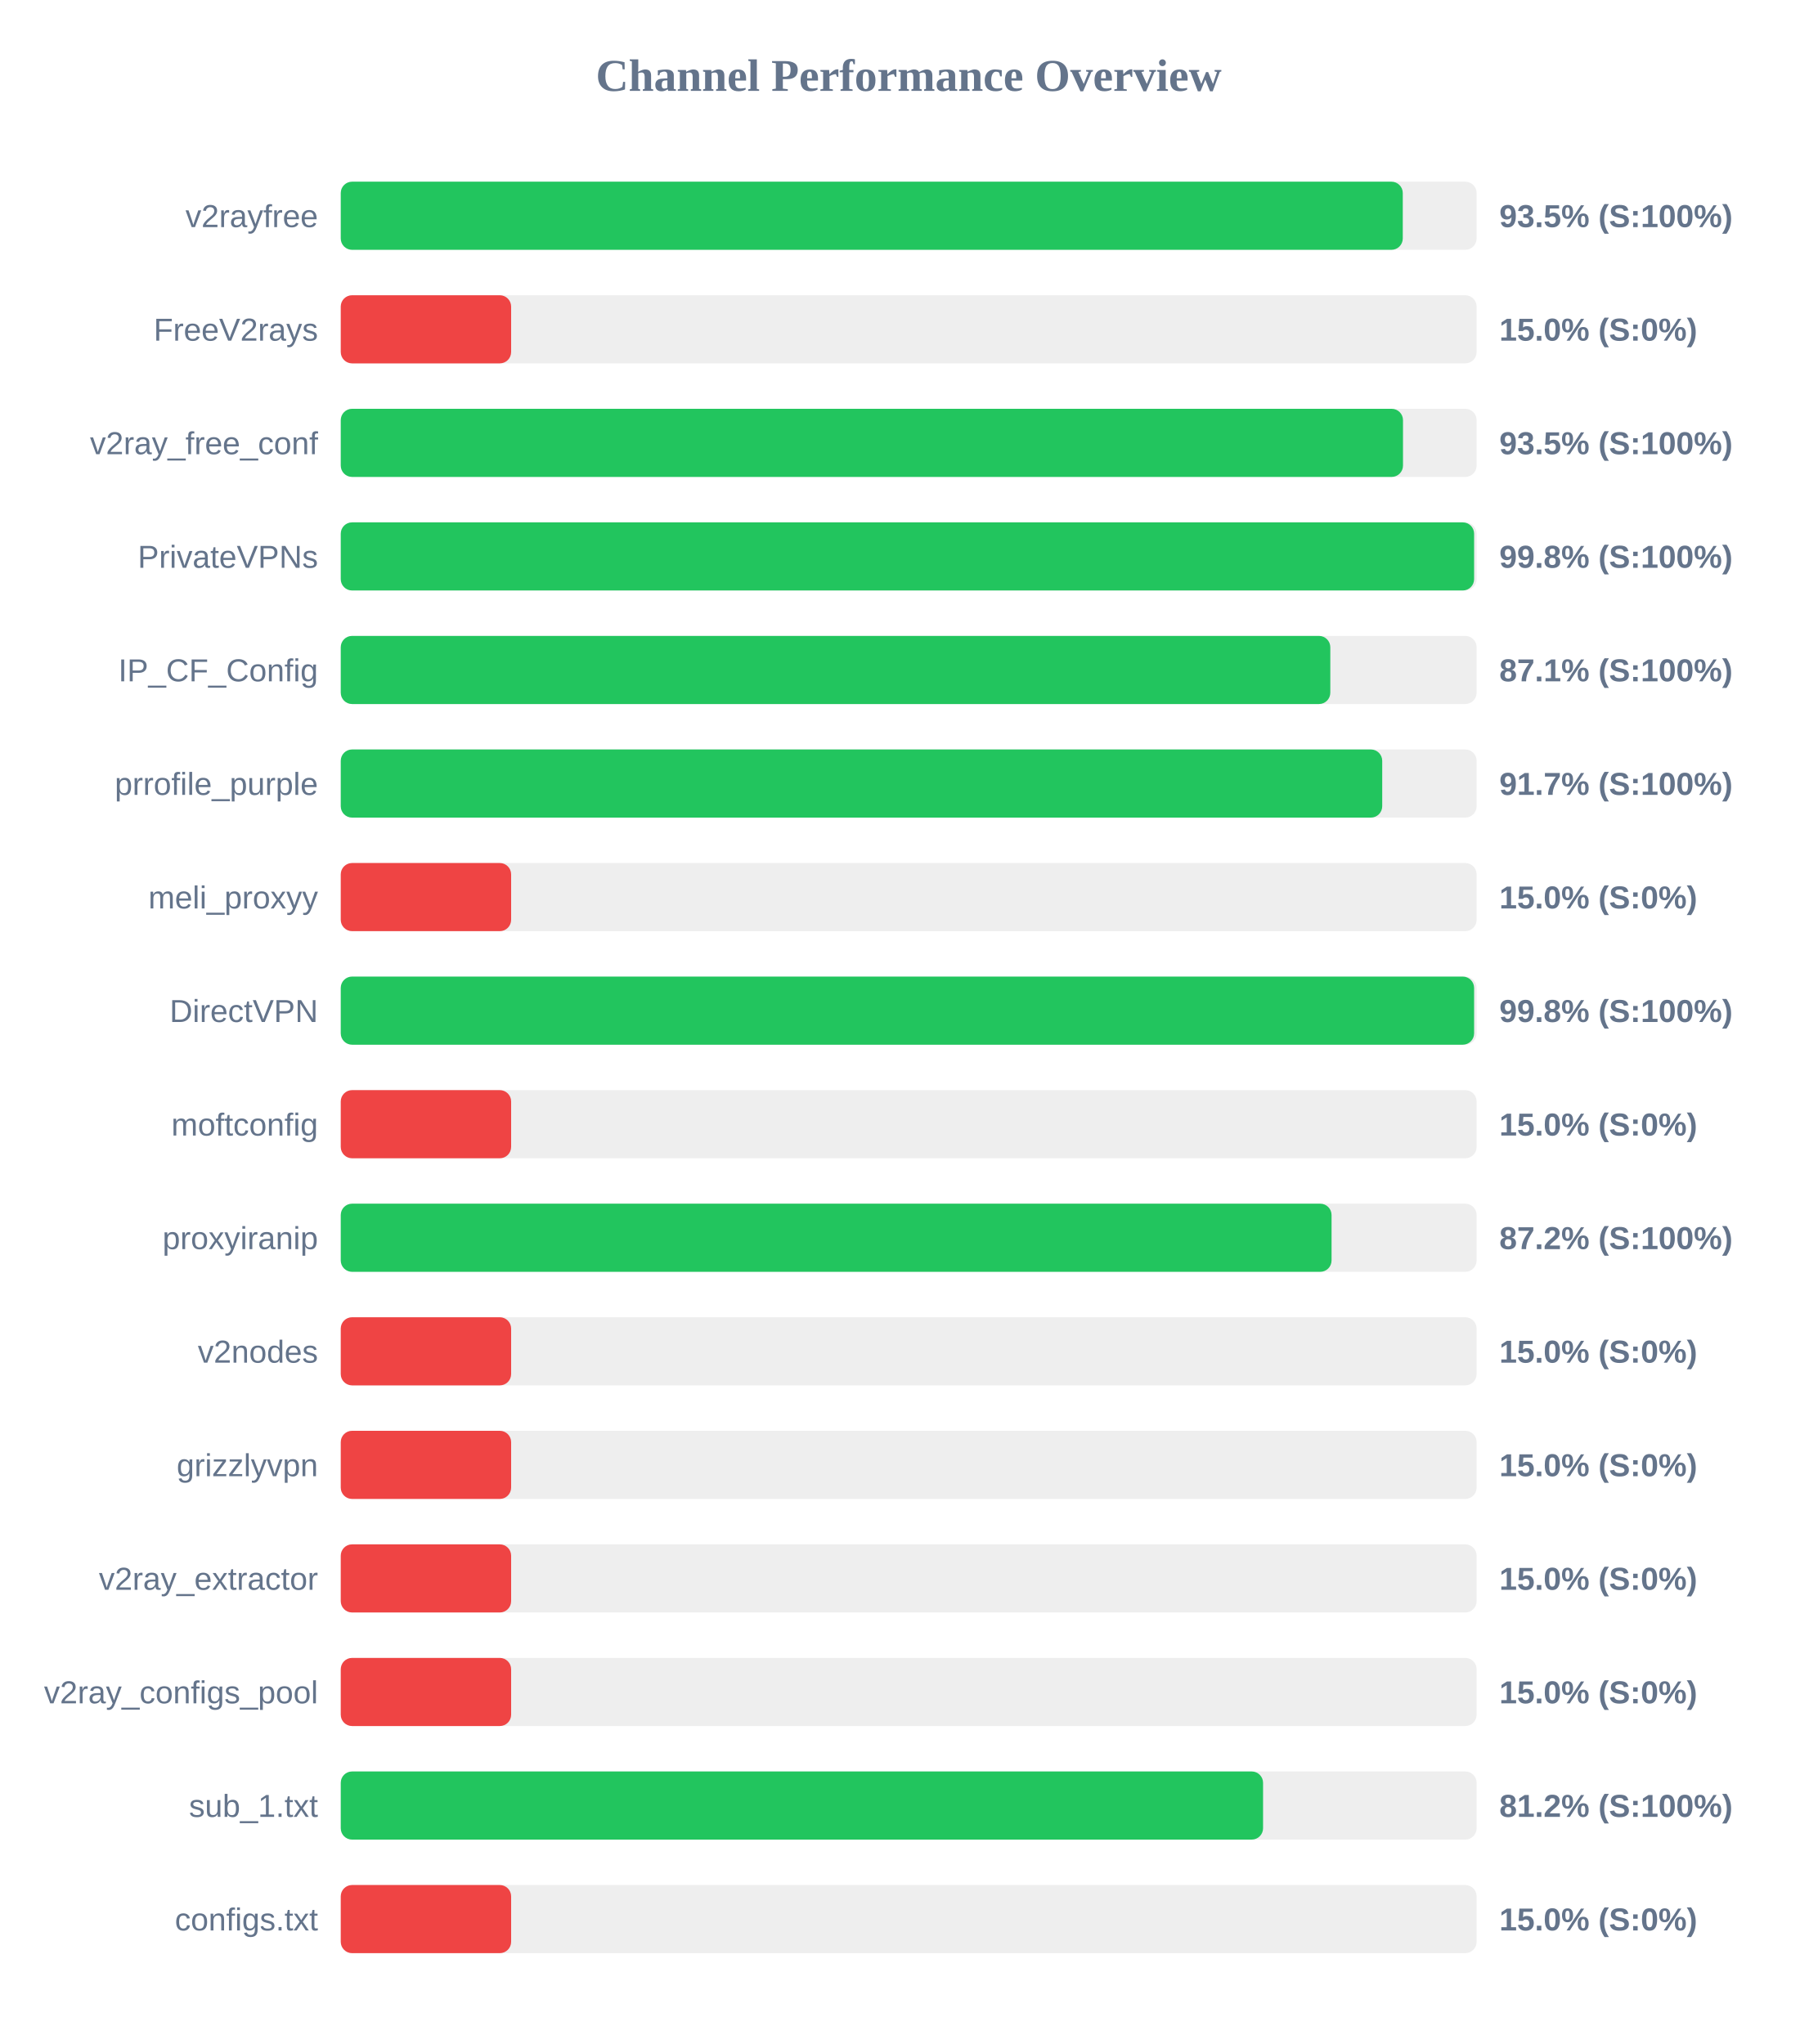
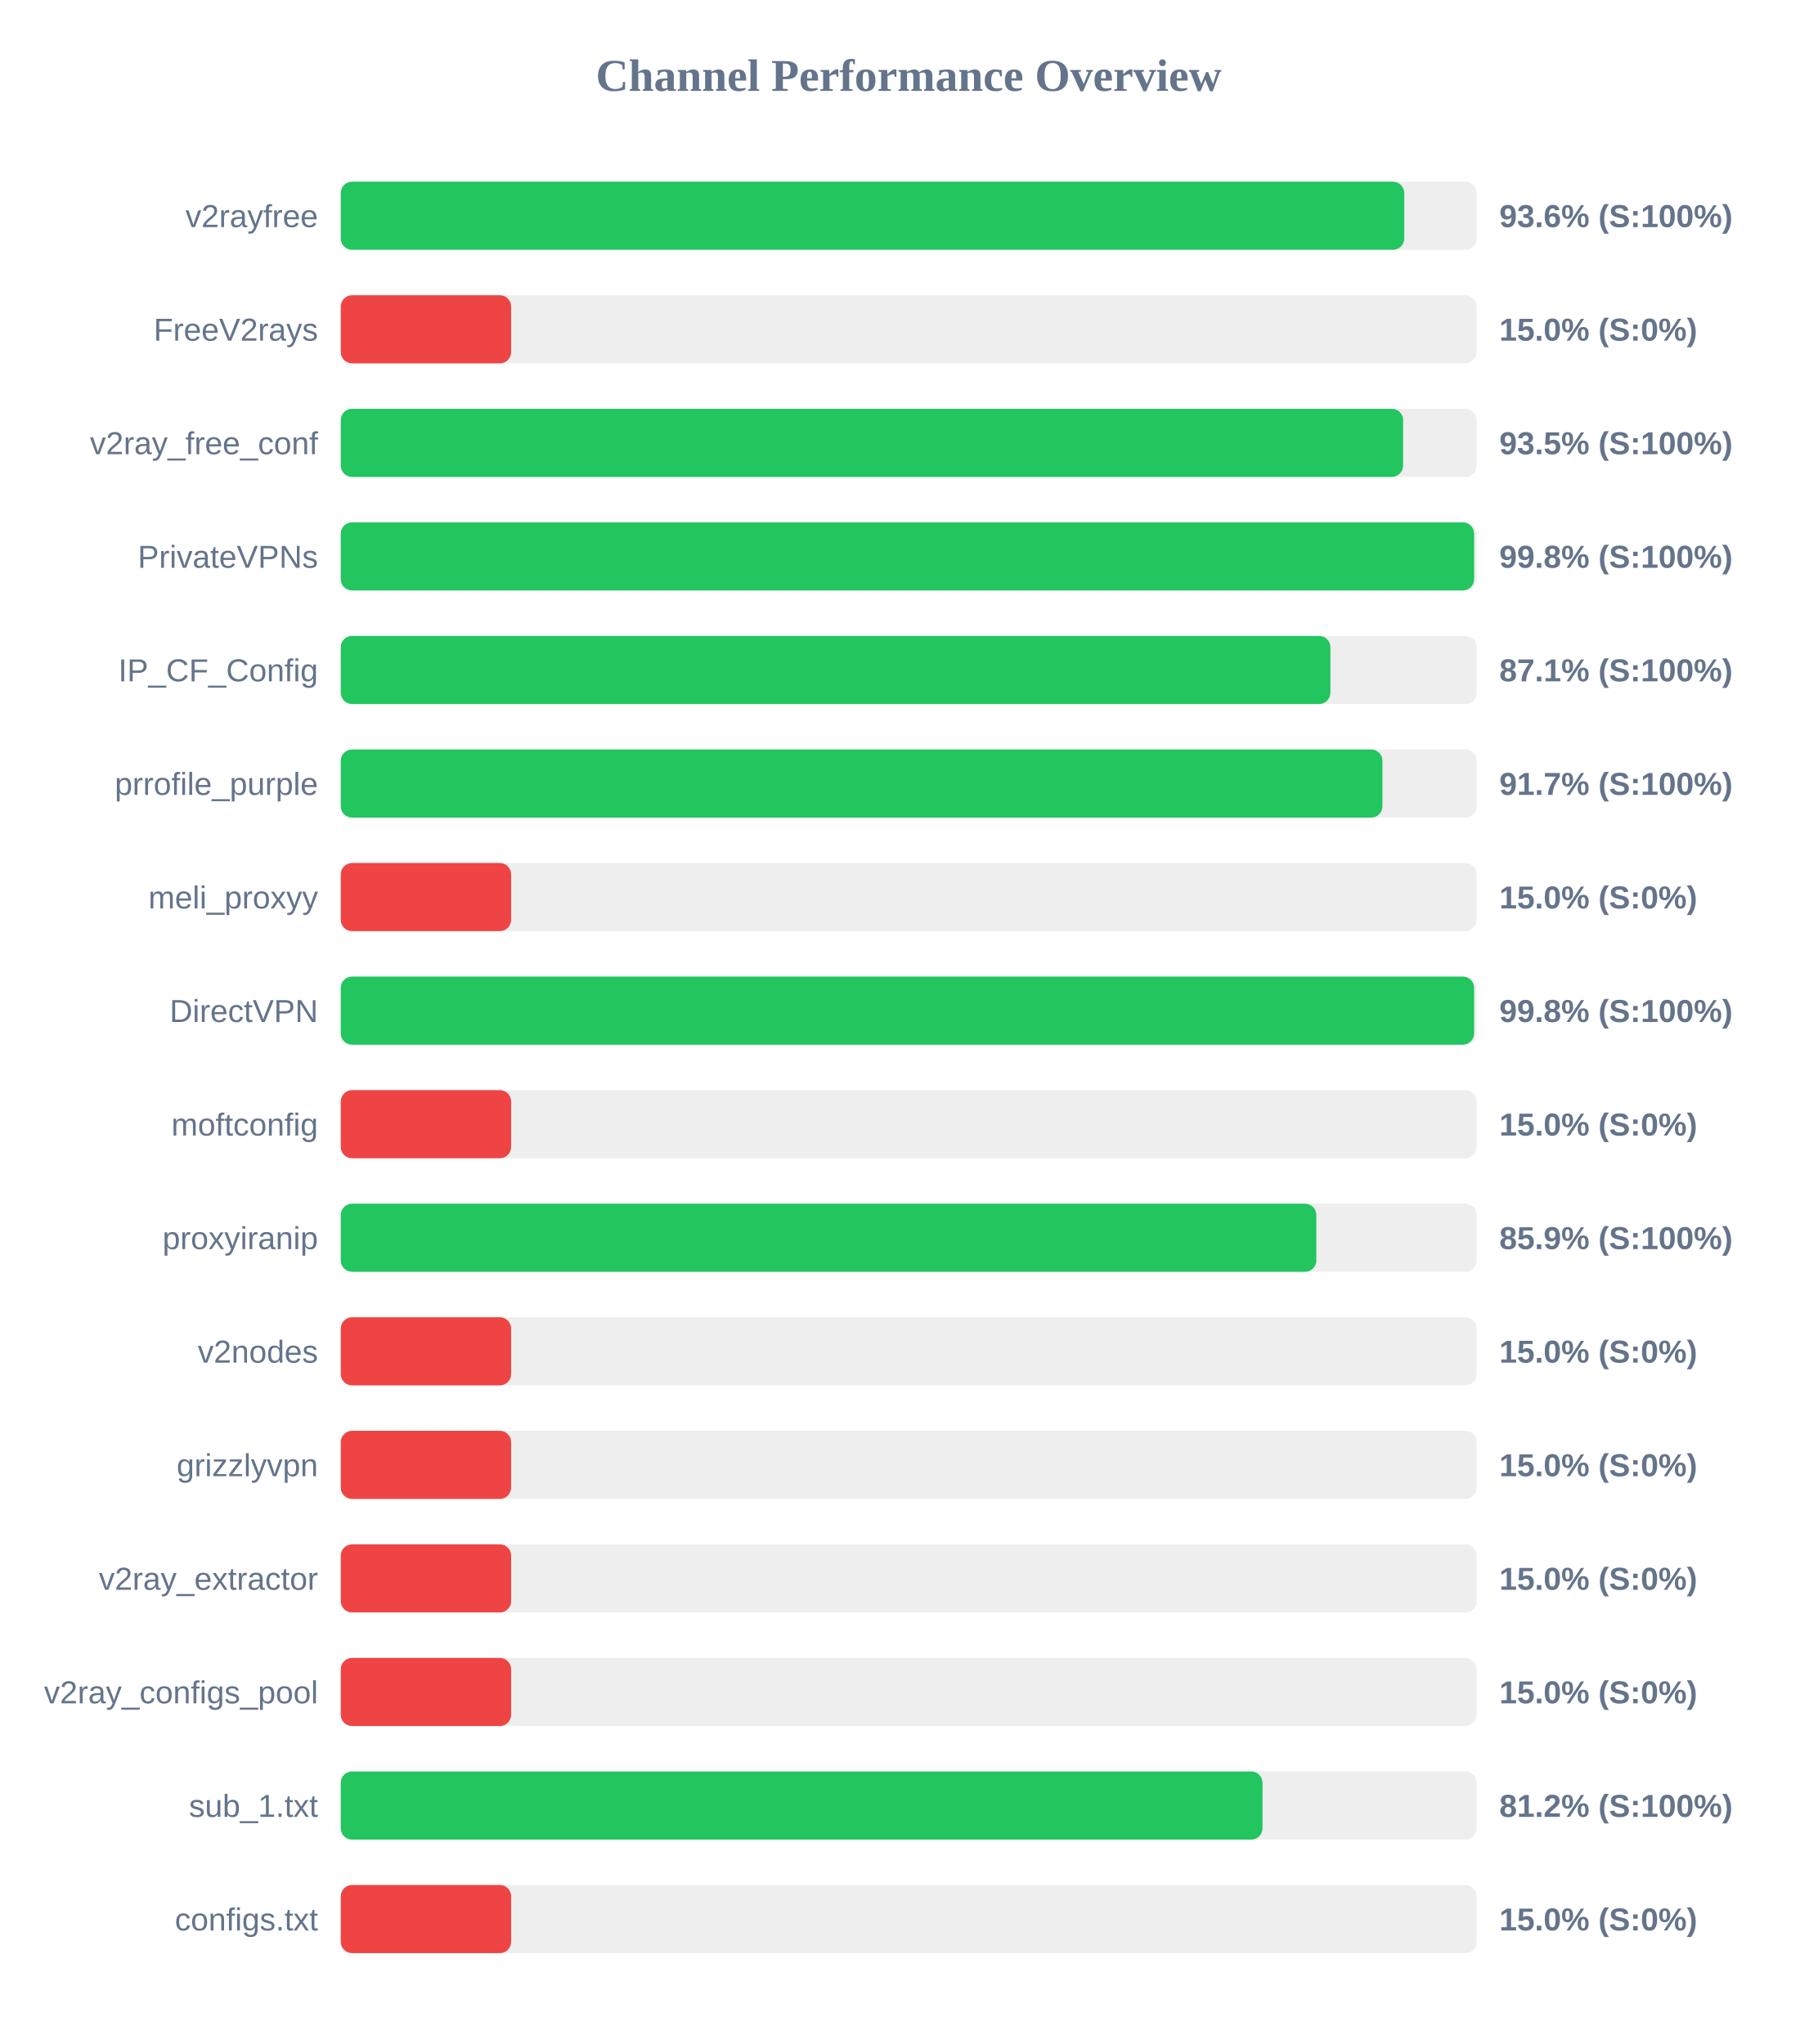
<svg xmlns="http://www.w3.org/2000/svg" width="800" height="900" version="1.1">
  <style>
        .row { font: 14px Arial; fill: #64748b; }
        .score { font: bold 14px Arial; fill: #64748b; }
    </style>
  <text x="400" y="40" text-anchor="middle" font-size="20px" font-weight="bold" fill="#64748b">Channel Performance Overview</text>
  <rect x="150" y="80" width="500" height="30" fill="#eee" rx="5" />
-   <rect x="150" y="80" width="467.5" height="30" fill="#22c55e" rx="5" />
+   <rect x="150" y="80" width="468.15" height="30" fill="#22c55e" rx="5" />
  <text x="140" y="100" text-anchor="end" class="row">v2rayfree</text>
-   <text x="660" y="100" text-anchor="start" class="score">93.5% (S:100%)</text>
+   <text x="660" y="100" text-anchor="start" class="score">93.6% (S:100%)</text>
  <rect x="150" y="130" width="500" height="30" fill="#eee" rx="5" />
  <rect x="150" y="130" width="75.0" height="30" fill="#ef4444" rx="5" />
  <text x="140" y="150" text-anchor="end" class="row">FreeV2rays</text>
  <text x="660" y="150" text-anchor="start" class="score">15.0% (S:0%)</text>
  <rect x="150" y="180" width="500" height="30" fill="#eee" rx="5" />
-   <rect x="150" y="180" width="467.6" height="30" fill="#22c55e" rx="5" />
+   <rect x="150" y="180" width="467.65" height="30" fill="#22c55e" rx="5" />
  <text x="140" y="200" text-anchor="end" class="row">v2ray_free_conf</text>
  <text x="660" y="200" text-anchor="start" class="score">93.5% (S:100%)</text>
  <rect x="150" y="230" width="500" height="30" fill="#eee" rx="5" />
  <rect x="150" y="230" width="498.9" height="30" fill="#22c55e" rx="5" />
  <text x="140" y="250" text-anchor="end" class="row">PrivateVPNs</text>
  <text x="660" y="250" text-anchor="start" class="score">99.8% (S:100%)</text>
  <rect x="150" y="280" width="500" height="30" fill="#eee" rx="5" />
-   <rect x="150" y="280" width="435.6" height="30" fill="#22c55e" rx="5" />
+   <rect x="150" y="280" width="435.65" height="30" fill="#22c55e" rx="5" />
  <text x="140" y="300" text-anchor="end" class="row">IP_CF_Config</text>
  <text x="660" y="300" text-anchor="start" class="score">87.1% (S:100%)</text>
  <rect x="150" y="330" width="500" height="30" fill="#eee" rx="5" />
-   <rect x="150" y="330" width="458.45" height="30" fill="#22c55e" rx="5" />
+   <rect x="150" y="330" width="458.55" height="30" fill="#22c55e" rx="5" />
  <text x="140" y="350" text-anchor="end" class="row">prrofile_purple</text>
  <text x="660" y="350" text-anchor="start" class="score">91.7% (S:100%)</text>
  <rect x="150" y="380" width="500" height="30" fill="#eee" rx="5" />
  <rect x="150" y="380" width="75.0" height="30" fill="#ef4444" rx="5" />
  <text x="140" y="400" text-anchor="end" class="row">meli_proxyy</text>
  <text x="660" y="400" text-anchor="start" class="score">15.0% (S:0%)</text>
  <rect x="150" y="430" width="500" height="30" fill="#eee" rx="5" />
  <rect x="150" y="430" width="498.9" height="30" fill="#22c55e" rx="5" />
  <text x="140" y="450" text-anchor="end" class="row">DirectVPN</text>
  <text x="660" y="450" text-anchor="start" class="score">99.8% (S:100%)</text>
  <rect x="150" y="480" width="500" height="30" fill="#eee" rx="5" />
  <rect x="150" y="480" width="75.0" height="30" fill="#ef4444" rx="5" />
  <text x="140" y="500" text-anchor="end" class="row">moftconfig</text>
  <text x="660" y="500" text-anchor="start" class="score">15.0% (S:0%)</text>
  <rect x="150" y="530" width="500" height="30" fill="#eee" rx="5" />
-   <rect x="150" y="530" width="436.15" height="30" fill="#22c55e" rx="5" />
+   <rect x="150" y="530" width="429.45" height="30" fill="#22c55e" rx="5" />
  <text x="140" y="550" text-anchor="end" class="row">proxyiranip</text>
-   <text x="660" y="550" text-anchor="start" class="score">87.2% (S:100%)</text>
+   <text x="660" y="550" text-anchor="start" class="score">85.9% (S:100%)</text>
  <rect x="150" y="580" width="500" height="30" fill="#eee" rx="5" />
  <rect x="150" y="580" width="75.0" height="30" fill="#ef4444" rx="5" />
  <text x="140" y="600" text-anchor="end" class="row">v2nodes</text>
  <text x="660" y="600" text-anchor="start" class="score">15.0% (S:0%)</text>
  <rect x="150" y="630" width="500" height="30" fill="#eee" rx="5" />
  <rect x="150" y="630" width="75.0" height="30" fill="#ef4444" rx="5" />
  <text x="140" y="650" text-anchor="end" class="row">grizzlyvpn</text>
  <text x="660" y="650" text-anchor="start" class="score">15.0% (S:0%)</text>
  <rect x="150" y="680" width="500" height="30" fill="#eee" rx="5" />
  <rect x="150" y="680" width="75.0" height="30" fill="#ef4444" rx="5" />
  <text x="140" y="700" text-anchor="end" class="row">v2ray_extractor</text>
  <text x="660" y="700" text-anchor="start" class="score">15.0% (S:0%)</text>
  <rect x="150" y="730" width="500" height="30" fill="#eee" rx="5" />
  <rect x="150" y="730" width="75.0" height="30" fill="#ef4444" rx="5" />
  <text x="140" y="750" text-anchor="end" class="row">v2ray_configs_pool</text>
  <text x="660" y="750" text-anchor="start" class="score">15.0% (S:0%)</text>
  <rect x="150" y="780" width="500" height="30" fill="#eee" rx="5" />
-   <rect x="150" y="780" width="406.0" height="30" fill="#22c55e" rx="5" />
+   <rect x="150" y="780" width="405.75" height="30" fill="#22c55e" rx="5" />
  <text x="140" y="800" text-anchor="end" class="row">sub_1.txt</text>
  <text x="660" y="800" text-anchor="start" class="score">81.2% (S:100%)</text>
  <rect x="150" y="830" width="500" height="30" fill="#eee" rx="5" />
  <rect x="150" y="830" width="75.0" height="30" fill="#ef4444" rx="5" />
  <text x="140" y="850" text-anchor="end" class="row">configs.txt</text>
  <text x="660" y="850" text-anchor="start" class="score">15.0% (S:0%)</text>
</svg>
